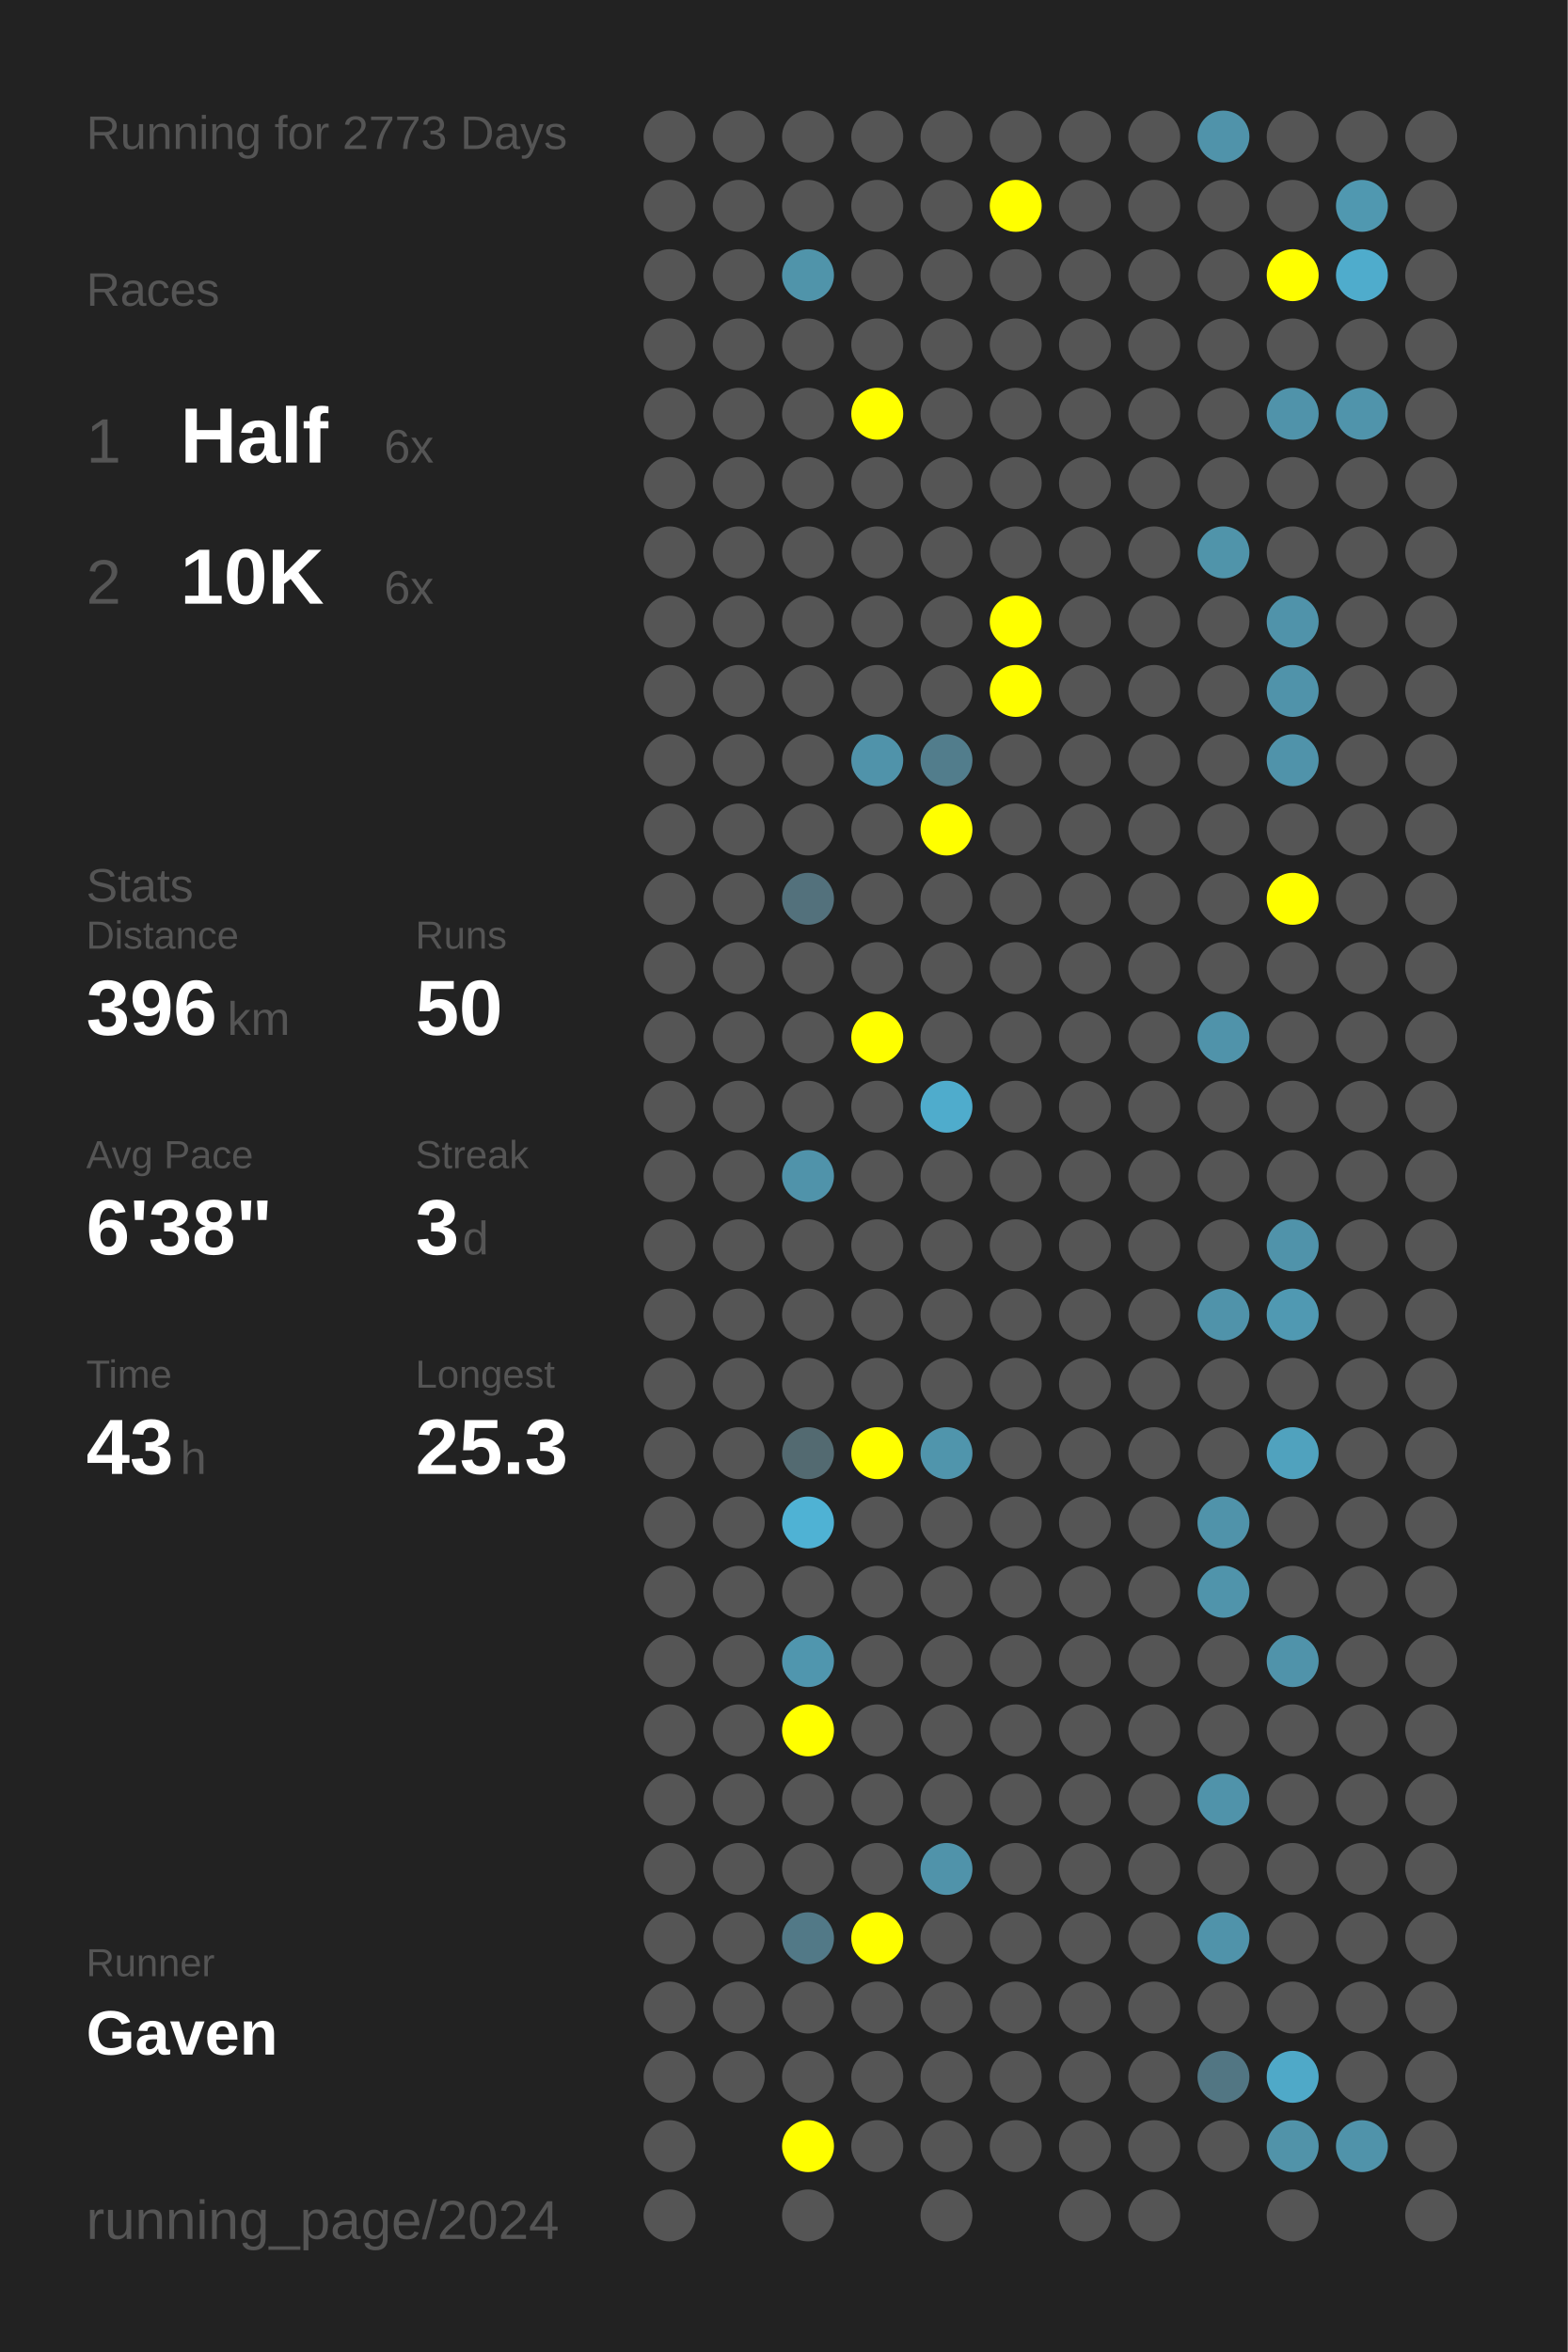
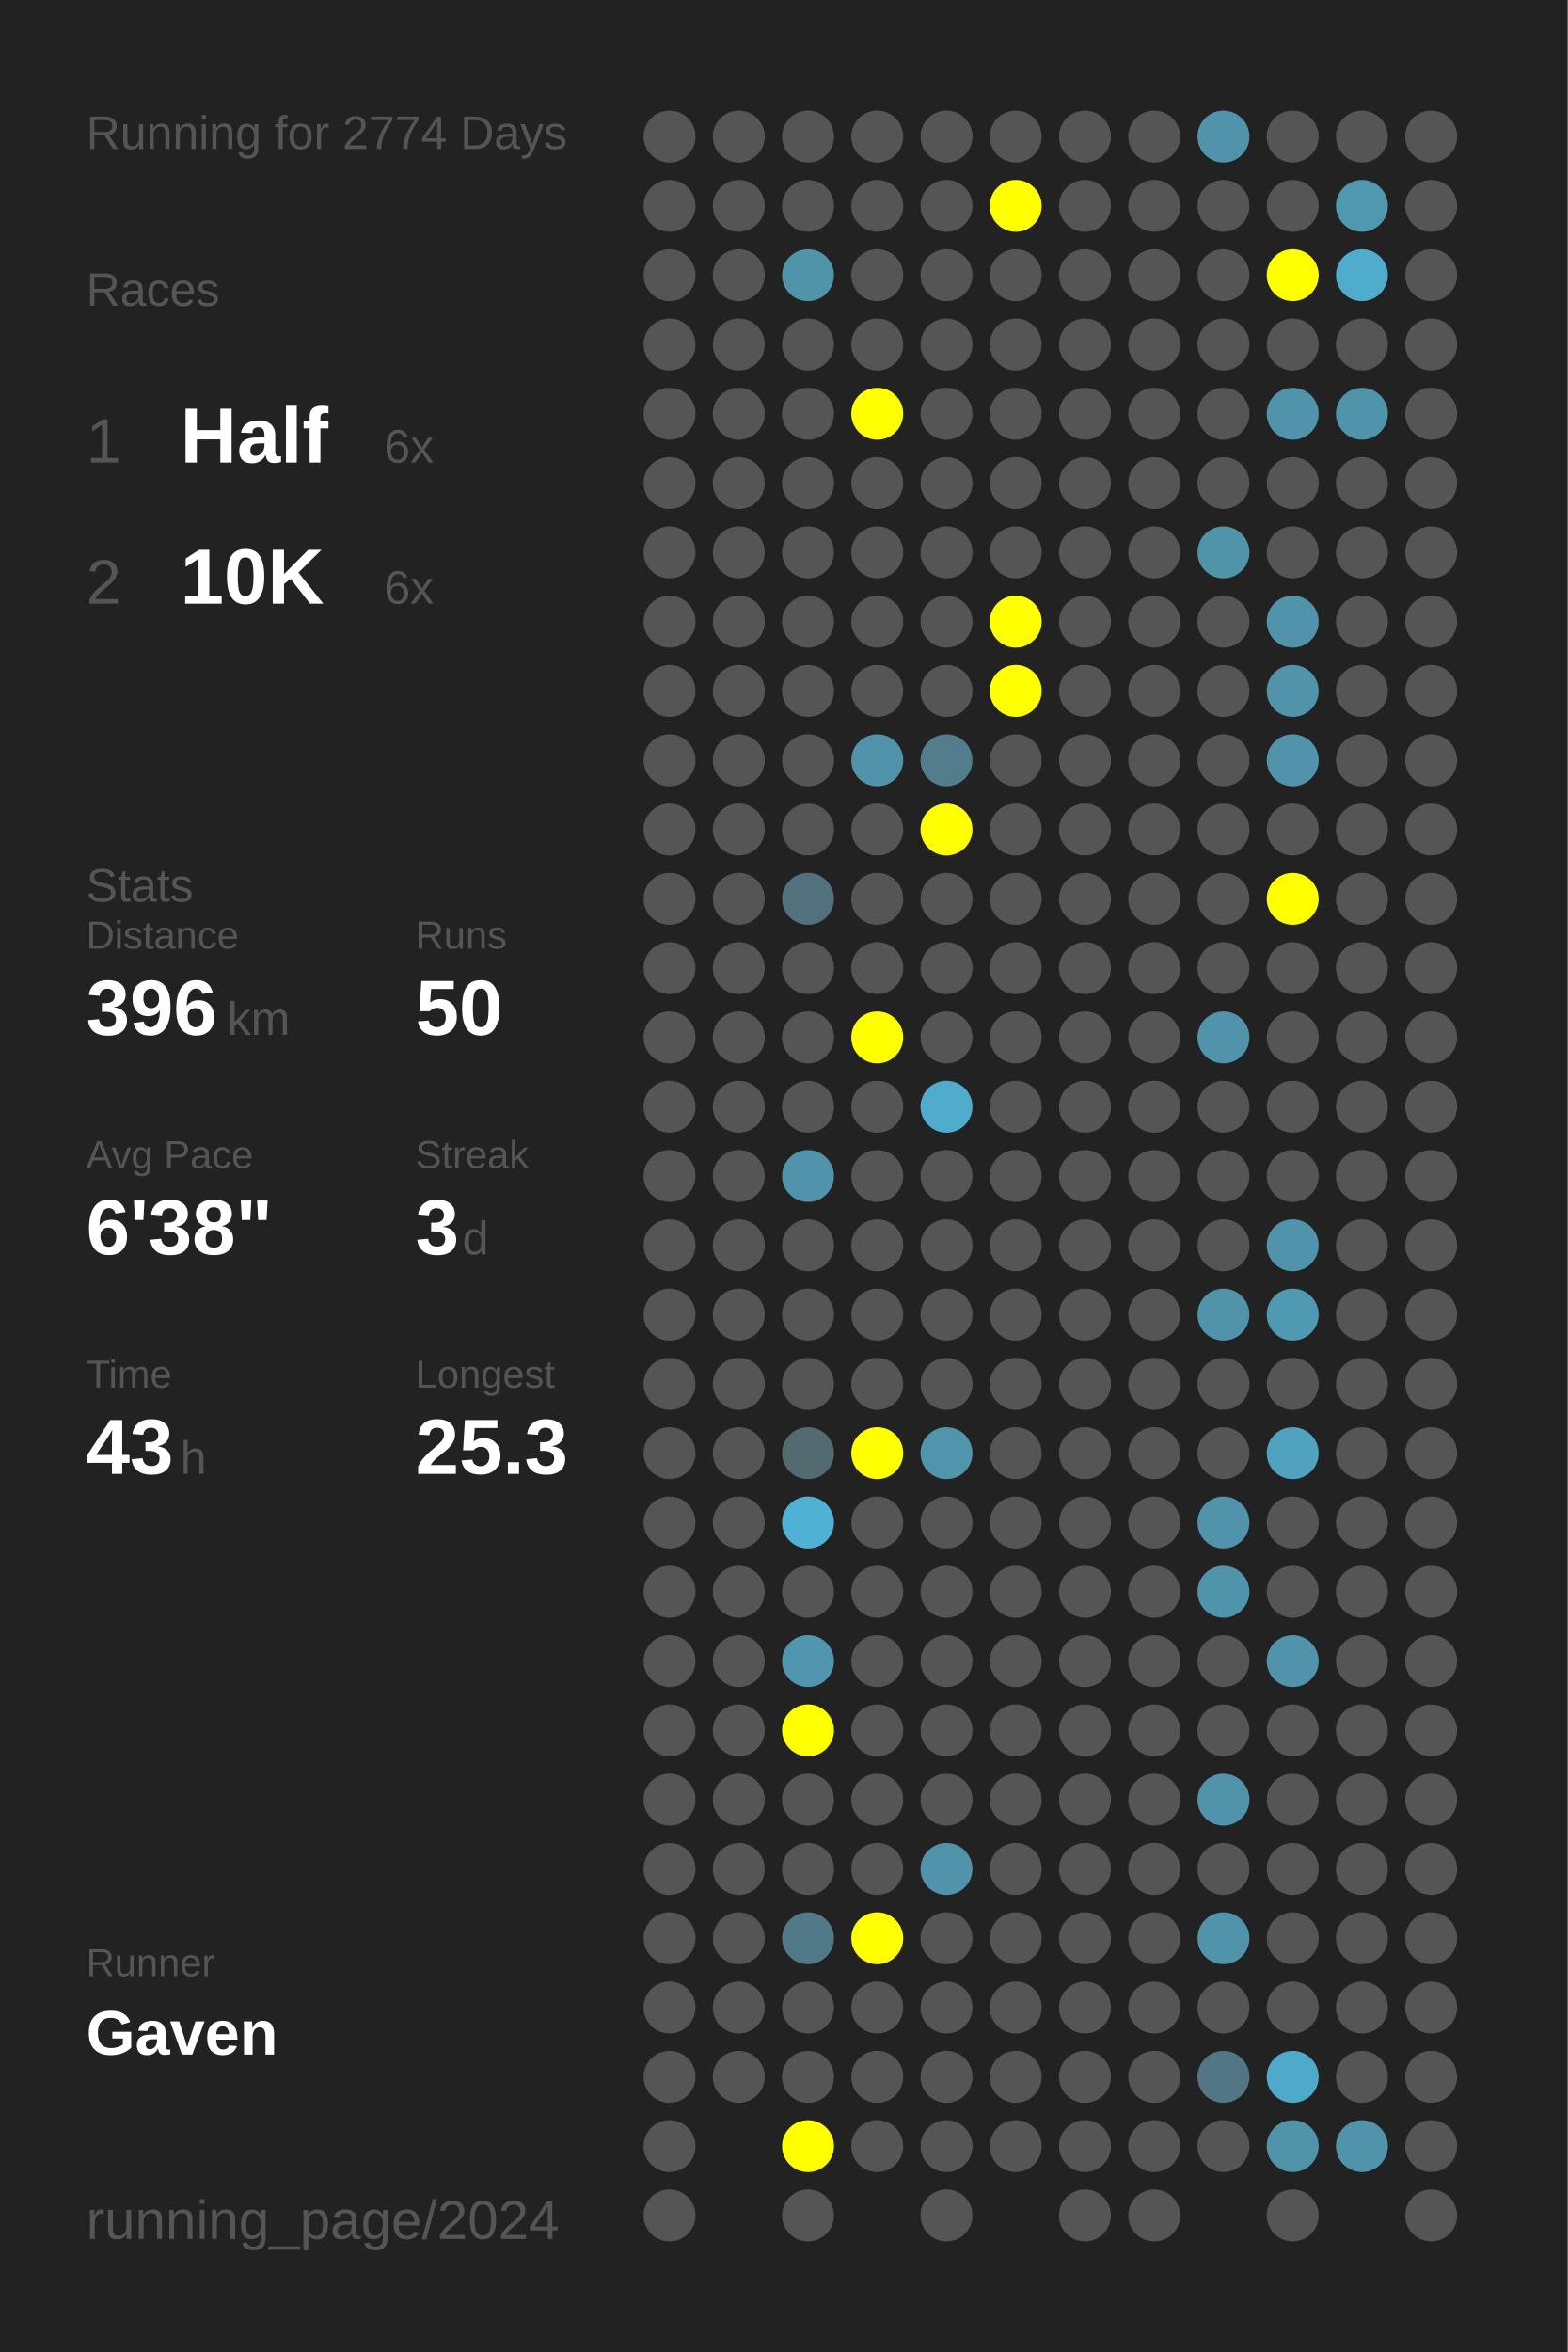
<svg xmlns="http://www.w3.org/2000/svg" baseProfile="full" height="300mm" version="1.1" viewBox="0,0,200,300" width="200mm">
  <defs />
  <rect fill="#222222" height="300" width="200" x="0" y="0" />
-   <text fill="#555555" style="font-size:6px; font-family:Arial;" x="11" y="19">Running for 2773 Days</text>
+   <text fill="#555555" style="font-size:6px; font-family:Arial;" x="11" y="19">Running for 2774 Days</text>
  <text fill="#555555" style="font-size:6px; font-family:Arial;" x="11" y="39">Races</text>
  <text fill="#555555" style="font-size:8px; font-family:Arial;" x="11" y="59">1</text>
  <text fill="#FFFFFF" style="font-size:10px; font-family:Arial; font-weight:bold;" x="23" y="59">Half</text>
  <text fill="#555555" style="font-size:6px; font-family:Arial;" x="49" y="59">6x</text>
  <text fill="#555555" style="font-size:8px; font-family:Arial;" x="11" y="77">2</text>
  <text fill="#FFFFFF" style="font-size:10px; font-family:Arial; font-weight:bold;" x="23" y="77">10K</text>
  <text fill="#555555" style="font-size:6px; font-family:Arial;" x="49" y="77">6x</text>
  <text fill="#555555" style="font-size:6px; font-family:Arial;" x="11" y="115">Stats</text>
  <text fill="#555555" style="font-size:5px; font-family:Arial;" x="11" y="121">Distance</text>
  <text fill="#FFFFFF" style="font-size:10px; font-family:Arial; font-weight:bold;" x="11" y="132">396</text>
  <text fill="#555555" style="font-size:6px; font-family:Arial;" x="29" y="132">km</text>
  <text fill="#555555" style="font-size:5px; font-family:Arial;" x="53" y="121">Runs</text>
  <text fill="#FFFFFF" style="font-size:10px; font-family:Arial; font-weight:bold;" x="53" y="132">50</text>
  <text fill="#555555" style="font-size:5px; font-family:Arial;" x="11" y="149">Avg Pace</text>
  <text fill="#FFFFFF" style="font-size:10px; font-family:Arial; font-weight:bold;" x="11" y="160">6'38"</text>
  <text fill="#555555" style="font-size:5px; font-family:Arial;" x="53" y="149">Streak</text>
  <text fill="#FFFFFF" style="font-size:10px; font-family:Arial; font-weight:bold;" x="53" y="160">3</text>
  <text fill="#555555" style="font-size:6px; font-family:Arial;" x="59" y="160">d</text>
  <text fill="#555555" style="font-size:5px; font-family:Arial;" x="11" y="177">Time</text>
  <text fill="#FFFFFF" style="font-size:10px; font-family:Arial; font-weight:bold;" x="11" y="188">43</text>
  <text fill="#555555" style="font-size:6px; font-family:Arial;" x="23" y="188">h</text>
  <text fill="#555555" style="font-size:5px; font-family:Arial;" x="53" y="177">Longest</text>
  <text fill="#FFFFFF" style="font-size:10px; font-family:Arial; font-weight:bold;" x="53" y="188">25.3</text>
  <text fill="#555555" style="font-size:5px; font-family:Arial;" x="11" y="252.065">Runner</text>
  <text fill="#FFFFFF" style="font-size:8px; font-family:Arial; font-weight:bold;" x="11" y="262.065">Gaven</text>
  <text fill="#555555" style="font-size:7px; font-family:Arial;" x="11" y="285.581">running_page/2024</text>
  <circle cx="85.417" cy="17.419" fill="#555555" r="3.312" />
  <circle cx="85.417" cy="26.258" fill="#555555" r="3.312" />
  <circle cx="85.417" cy="35.097" fill="#555555" r="3.312" />
  <circle cx="85.417" cy="43.935" fill="#555555" r="3.312" />
  <circle cx="85.417" cy="52.774" fill="#555555" r="3.312" />
  <circle cx="85.417" cy="61.613" fill="#555555" r="3.312" />
  <circle cx="85.417" cy="70.452" fill="#555555" r="3.312" />
  <circle cx="85.417" cy="79.29" fill="#555555" r="3.312" />
  <circle cx="85.417" cy="88.129" fill="#555555" r="3.312" />
  <circle cx="85.417" cy="96.968" fill="#555555" r="3.312" />
  <circle cx="85.417" cy="105.806" fill="#555555" r="3.312" />
  <circle cx="85.417" cy="114.645" fill="#555555" r="3.312" />
  <circle cx="85.417" cy="123.484" fill="#555555" r="3.312" />
  <circle cx="85.417" cy="132.323" fill="#555555" r="3.312" />
  <circle cx="85.417" cy="141.161" fill="#555555" r="3.312" />
  <circle cx="85.417" cy="150" fill="#555555" r="3.312" />
  <circle cx="85.417" cy="158.839" fill="#555555" r="3.312" />
  <circle cx="85.417" cy="167.677" fill="#555555" r="3.312" />
  <circle cx="85.417" cy="176.516" fill="#555555" r="3.312" />
  <circle cx="85.417" cy="185.355" fill="#555555" r="3.312" />
  <circle cx="85.417" cy="194.194" fill="#555555" r="3.312" />
  <circle cx="85.417" cy="203.032" fill="#555555" r="3.312" />
  <circle cx="85.417" cy="211.871" fill="#555555" r="3.312" />
  <circle cx="85.417" cy="220.71" fill="#555555" r="3.312" />
  <circle cx="85.417" cy="229.548" fill="#555555" r="3.312" />
  <circle cx="85.417" cy="238.387" fill="#555555" r="3.312" />
  <circle cx="85.417" cy="247.226" fill="#555555" r="3.312" />
  <circle cx="85.417" cy="256.065" fill="#555555" r="3.312" />
  <circle cx="85.417" cy="264.903" fill="#555555" r="3.312" />
  <circle cx="85.417" cy="273.742" fill="#555555" r="3.312" />
  <circle cx="85.417" cy="282.581" fill="#555555" r="3.312" />
  <circle cx="94.25" cy="17.419" fill="#555555" r="3.312" />
  <circle cx="94.25" cy="26.258" fill="#555555" r="3.312" />
  <circle cx="94.25" cy="35.097" fill="#555555" r="3.312" />
  <circle cx="94.25" cy="43.935" fill="#555555" r="3.312" />
  <circle cx="94.25" cy="52.774" fill="#555555" r="3.312" />
  <circle cx="94.25" cy="61.613" fill="#555555" r="3.312" />
  <circle cx="94.25" cy="70.452" fill="#555555" r="3.312" />
  <circle cx="94.25" cy="79.29" fill="#555555" r="3.312" />
  <circle cx="94.25" cy="88.129" fill="#555555" r="3.312" />
  <circle cx="94.25" cy="96.968" fill="#555555" r="3.312" />
  <circle cx="94.25" cy="105.806" fill="#555555" r="3.312" />
  <circle cx="94.25" cy="114.645" fill="#555555" r="3.312" />
  <circle cx="94.25" cy="123.484" fill="#555555" r="3.312" />
  <circle cx="94.25" cy="132.323" fill="#555555" r="3.312" />
  <circle cx="94.25" cy="141.161" fill="#555555" r="3.312" />
  <circle cx="94.25" cy="150" fill="#555555" r="3.312" />
  <circle cx="94.25" cy="158.839" fill="#555555" r="3.312" />
  <circle cx="94.25" cy="167.677" fill="#555555" r="3.312" />
  <circle cx="94.25" cy="176.516" fill="#555555" r="3.312" />
  <circle cx="94.25" cy="185.355" fill="#555555" r="3.312" />
  <circle cx="94.25" cy="194.194" fill="#555555" r="3.312" />
  <circle cx="94.25" cy="203.032" fill="#555555" r="3.312" />
  <circle cx="94.25" cy="211.871" fill="#555555" r="3.312" />
  <circle cx="94.25" cy="220.71" fill="#555555" r="3.312" />
  <circle cx="94.25" cy="229.548" fill="#555555" r="3.312" />
  <circle cx="94.25" cy="238.387" fill="#555555" r="3.312" />
  <circle cx="94.25" cy="247.226" fill="#555555" r="3.312" />
  <circle cx="94.25" cy="256.065" fill="#555555" r="3.312" />
  <circle cx="94.25" cy="264.903" fill="#555555" r="3.312" />
  <circle cx="103.083" cy="17.419" fill="#555555" r="3.312" />
  <circle cx="103.083" cy="26.258" fill="#555555" r="3.312" />
  <circle cx="103.083" cy="35.097" fill="#5094aa" r="3.312" />
  <circle cx="103.083" cy="43.935" fill="#555555" r="3.312" />
  <circle cx="103.083" cy="52.774" fill="#555555" r="3.312" />
  <circle cx="103.083" cy="61.613" fill="#555555" r="3.312" />
  <circle cx="103.083" cy="70.452" fill="#555555" r="3.312" />
  <circle cx="103.083" cy="79.29" fill="#555555" r="3.312" />
  <circle cx="103.083" cy="88.129" fill="#555555" r="3.312" />
  <circle cx="103.083" cy="96.968" fill="#555555" r="3.312" />
  <circle cx="103.083" cy="105.806" fill="#555555" r="3.312" />
  <circle cx="103.083" cy="114.645" fill="#53717c" r="3.312" />
  <circle cx="103.083" cy="123.484" fill="#555555" r="3.312" />
  <circle cx="103.083" cy="132.323" fill="#555555" r="3.312" />
  <circle cx="103.083" cy="141.161" fill="#555555" r="3.312" />
  <circle cx="103.083" cy="150" fill="#5093aa" r="3.312" />
  <circle cx="103.083" cy="158.839" fill="#555555" r="3.312" />
  <circle cx="103.083" cy="167.677" fill="#555555" r="3.312" />
  <circle cx="103.083" cy="176.516" fill="#555555" r="3.312" />
  <circle cx="103.083" cy="185.355" fill="#536a71" r="3.312" />
  <circle cx="103.083" cy="194.194" fill="#4fb2d4" r="3.312" />
  <circle cx="103.083" cy="203.032" fill="#555555" r="3.312" />
  <circle cx="103.083" cy="211.871" fill="#5096ae" r="3.312" />
  <circle cx="103.083" cy="220.71" fill="#FFFF00" r="3.312" />
  <circle cx="103.083" cy="229.548" fill="#555555" r="3.312" />
  <circle cx="103.083" cy="238.387" fill="#555555" r="3.312" />
  <circle cx="103.083" cy="247.226" fill="#527987" r="3.312" />
  <circle cx="103.083" cy="256.065" fill="#555555" r="3.312" />
  <circle cx="103.083" cy="264.903" fill="#555555" r="3.312" />
  <circle cx="103.083" cy="273.742" fill="#FFFF00" r="3.312" />
  <circle cx="103.083" cy="282.581" fill="#555555" r="3.312" />
  <circle cx="111.917" cy="17.419" fill="#555555" r="3.312" />
  <circle cx="111.917" cy="26.258" fill="#555555" r="3.312" />
  <circle cx="111.917" cy="35.097" fill="#555555" r="3.312" />
  <circle cx="111.917" cy="43.935" fill="#555555" r="3.312" />
  <circle cx="111.917" cy="52.774" fill="#FFFF00" r="3.312" />
  <circle cx="111.917" cy="61.613" fill="#555555" r="3.312" />
  <circle cx="111.917" cy="70.452" fill="#555555" r="3.312" />
  <circle cx="111.917" cy="79.29" fill="#555555" r="3.312" />
  <circle cx="111.917" cy="88.129" fill="#555555" r="3.312" />
  <circle cx="111.917" cy="96.968" fill="#5093aa" r="3.312" />
  <circle cx="111.917" cy="105.806" fill="#555555" r="3.312" />
  <circle cx="111.917" cy="114.645" fill="#555555" r="3.312" />
  <circle cx="111.917" cy="123.484" fill="#555555" r="3.312" />
  <circle cx="111.917" cy="132.323" fill="#FFFF00" r="3.312" />
  <circle cx="111.917" cy="141.161" fill="#555555" r="3.312" />
  <circle cx="111.917" cy="150" fill="#555555" r="3.312" />
  <circle cx="111.917" cy="158.839" fill="#555555" r="3.312" />
  <circle cx="111.917" cy="167.677" fill="#555555" r="3.312" />
  <circle cx="111.917" cy="176.516" fill="#555555" r="3.312" />
  <circle cx="111.917" cy="185.355" fill="#FFFF00" r="3.312" />
  <circle cx="111.917" cy="194.194" fill="#555555" r="3.312" />
  <circle cx="111.917" cy="203.032" fill="#555555" r="3.312" />
  <circle cx="111.917" cy="211.871" fill="#555555" r="3.312" />
  <circle cx="111.917" cy="220.71" fill="#555555" r="3.312" />
  <circle cx="111.917" cy="229.548" fill="#555555" r="3.312" />
  <circle cx="111.917" cy="238.387" fill="#555555" r="3.312" />
  <circle cx="111.917" cy="247.226" fill="#FFFF00" r="3.312" />
  <circle cx="111.917" cy="256.065" fill="#555555" r="3.312" />
  <circle cx="111.917" cy="264.903" fill="#555555" r="3.312" />
  <circle cx="111.917" cy="273.742" fill="#555555" r="3.312" />
  <circle cx="120.75" cy="17.419" fill="#555555" r="3.312" />
  <circle cx="120.75" cy="26.258" fill="#555555" r="3.312" />
  <circle cx="120.75" cy="35.097" fill="#555555" r="3.312" />
  <circle cx="120.75" cy="43.935" fill="#555555" r="3.312" />
  <circle cx="120.75" cy="52.774" fill="#555555" r="3.312" />
  <circle cx="120.75" cy="61.613" fill="#555555" r="3.312" />
  <circle cx="120.75" cy="70.452" fill="#555555" r="3.312" />
  <circle cx="120.75" cy="79.29" fill="#555555" r="3.312" />
  <circle cx="120.75" cy="88.129" fill="#555555" r="3.312" />
  <circle cx="120.75" cy="96.968" fill="#527d8c" r="3.312" />
  <circle cx="120.75" cy="105.806" fill="#FFFF00" r="3.312" />
  <circle cx="120.75" cy="114.645" fill="#555555" r="3.312" />
  <circle cx="120.75" cy="123.484" fill="#555555" r="3.312" />
  <circle cx="120.75" cy="132.323" fill="#555555" r="3.312" />
  <circle cx="120.75" cy="141.161" fill="#4faccc" r="3.312" />
  <circle cx="120.75" cy="150" fill="#555555" r="3.312" />
  <circle cx="120.75" cy="158.839" fill="#555555" r="3.312" />
  <circle cx="120.75" cy="167.677" fill="#555555" r="3.312" />
  <circle cx="120.75" cy="176.516" fill="#555555" r="3.312" />
  <circle cx="120.75" cy="185.355" fill="#5095ac" r="3.312" />
  <circle cx="120.75" cy="194.194" fill="#555555" r="3.312" />
  <circle cx="120.75" cy="203.032" fill="#555555" r="3.312" />
  <circle cx="120.75" cy="211.871" fill="#555555" r="3.312" />
  <circle cx="120.75" cy="220.71" fill="#555555" r="3.312" />
  <circle cx="120.75" cy="229.548" fill="#555555" r="3.312" />
  <circle cx="120.75" cy="238.387" fill="#5093aa" r="3.312" />
  <circle cx="120.75" cy="247.226" fill="#555555" r="3.312" />
  <circle cx="120.75" cy="256.065" fill="#555555" r="3.312" />
  <circle cx="120.75" cy="264.903" fill="#555555" r="3.312" />
  <circle cx="120.75" cy="273.742" fill="#555555" r="3.312" />
  <circle cx="120.75" cy="282.581" fill="#555555" r="3.312" />
  <circle cx="129.583" cy="17.419" fill="#555555" r="3.312" />
  <circle cx="129.583" cy="26.258" fill="#FFFF00" r="3.312" />
  <circle cx="129.583" cy="35.097" fill="#555555" r="3.312" />
  <circle cx="129.583" cy="43.935" fill="#555555" r="3.312" />
  <circle cx="129.583" cy="52.774" fill="#555555" r="3.312" />
  <circle cx="129.583" cy="61.613" fill="#555555" r="3.312" />
  <circle cx="129.583" cy="70.452" fill="#555555" r="3.312" />
  <circle cx="129.583" cy="79.29" fill="#FFFF00" r="3.312" />
  <circle cx="129.583" cy="88.129" fill="#FFFF00" r="3.312" />
  <circle cx="129.583" cy="96.968" fill="#555555" r="3.312" />
  <circle cx="129.583" cy="105.806" fill="#555555" r="3.312" />
  <circle cx="129.583" cy="114.645" fill="#555555" r="3.312" />
  <circle cx="129.583" cy="123.484" fill="#555555" r="3.312" />
  <circle cx="129.583" cy="132.323" fill="#555555" r="3.312" />
  <circle cx="129.583" cy="141.161" fill="#555555" r="3.312" />
  <circle cx="129.583" cy="150" fill="#555555" r="3.312" />
  <circle cx="129.583" cy="158.839" fill="#555555" r="3.312" />
  <circle cx="129.583" cy="167.677" fill="#555555" r="3.312" />
  <circle cx="129.583" cy="176.516" fill="#555555" r="3.312" />
  <circle cx="129.583" cy="185.355" fill="#555555" r="3.312" />
  <circle cx="129.583" cy="194.194" fill="#555555" r="3.312" />
  <circle cx="129.583" cy="203.032" fill="#555555" r="3.312" />
  <circle cx="129.583" cy="211.871" fill="#555555" r="3.312" />
  <circle cx="129.583" cy="220.71" fill="#555555" r="3.312" />
  <circle cx="129.583" cy="229.548" fill="#555555" r="3.312" />
  <circle cx="129.583" cy="238.387" fill="#555555" r="3.312" />
  <circle cx="129.583" cy="247.226" fill="#555555" r="3.312" />
  <circle cx="129.583" cy="256.065" fill="#555555" r="3.312" />
  <circle cx="129.583" cy="264.903" fill="#555555" r="3.312" />
  <circle cx="129.583" cy="273.742" fill="#555555" r="3.312" />
  <circle cx="138.417" cy="17.419" fill="#555555" r="3.312" />
  <circle cx="138.417" cy="26.258" fill="#555555" r="3.312" />
  <circle cx="138.417" cy="35.097" fill="#555555" r="3.312" />
  <circle cx="138.417" cy="43.935" fill="#555555" r="3.312" />
  <circle cx="138.417" cy="52.774" fill="#555555" r="3.312" />
  <circle cx="138.417" cy="61.613" fill="#555555" r="3.312" />
  <circle cx="138.417" cy="70.452" fill="#555555" r="3.312" />
  <circle cx="138.417" cy="79.29" fill="#555555" r="3.312" />
  <circle cx="138.417" cy="88.129" fill="#555555" r="3.312" />
  <circle cx="138.417" cy="96.968" fill="#555555" r="3.312" />
  <circle cx="138.417" cy="105.806" fill="#555555" r="3.312" />
  <circle cx="138.417" cy="114.645" fill="#555555" r="3.312" />
  <circle cx="138.417" cy="123.484" fill="#555555" r="3.312" />
  <circle cx="138.417" cy="132.323" fill="#555555" r="3.312" />
  <circle cx="138.417" cy="141.161" fill="#555555" r="3.312" />
  <circle cx="138.417" cy="150" fill="#555555" r="3.312" />
  <circle cx="138.417" cy="158.839" fill="#555555" r="3.312" />
  <circle cx="138.417" cy="167.677" fill="#555555" r="3.312" />
  <circle cx="138.417" cy="176.516" fill="#555555" r="3.312" />
  <circle cx="138.417" cy="185.355" fill="#555555" r="3.312" />
  <circle cx="138.417" cy="194.194" fill="#555555" r="3.312" />
  <circle cx="138.417" cy="203.032" fill="#555555" r="3.312" />
  <circle cx="138.417" cy="211.871" fill="#555555" r="3.312" />
  <circle cx="138.417" cy="220.71" fill="#555555" r="3.312" />
  <circle cx="138.417" cy="229.548" fill="#555555" r="3.312" />
  <circle cx="138.417" cy="238.387" fill="#555555" r="3.312" />
  <circle cx="138.417" cy="247.226" fill="#555555" r="3.312" />
  <circle cx="138.417" cy="256.065" fill="#555555" r="3.312" />
  <circle cx="138.417" cy="264.903" fill="#555555" r="3.312" />
  <circle cx="138.417" cy="273.742" fill="#555555" r="3.312" />
  <circle cx="138.417" cy="282.581" fill="#555555" r="3.312" />
  <circle cx="147.25" cy="17.419" fill="#555555" r="3.312" />
  <circle cx="147.25" cy="26.258" fill="#555555" r="3.312" />
  <circle cx="147.25" cy="35.097" fill="#555555" r="3.312" />
  <circle cx="147.25" cy="43.935" fill="#555555" r="3.312" />
  <circle cx="147.25" cy="52.774" fill="#555555" r="3.312" />
  <circle cx="147.25" cy="61.613" fill="#555555" r="3.312" />
  <circle cx="147.25" cy="70.452" fill="#555555" r="3.312" />
  <circle cx="147.25" cy="79.29" fill="#555555" r="3.312" />
  <circle cx="147.25" cy="88.129" fill="#555555" r="3.312" />
  <circle cx="147.25" cy="96.968" fill="#555555" r="3.312" />
  <circle cx="147.25" cy="105.806" fill="#555555" r="3.312" />
  <circle cx="147.25" cy="114.645" fill="#555555" r="3.312" />
  <circle cx="147.25" cy="123.484" fill="#555555" r="3.312" />
  <circle cx="147.25" cy="132.323" fill="#555555" r="3.312" />
  <circle cx="147.25" cy="141.161" fill="#555555" r="3.312" />
  <circle cx="147.25" cy="150" fill="#555555" r="3.312" />
  <circle cx="147.25" cy="158.839" fill="#555555" r="3.312" />
  <circle cx="147.25" cy="167.677" fill="#555555" r="3.312" />
  <circle cx="147.25" cy="176.516" fill="#555555" r="3.312" />
  <circle cx="147.25" cy="185.355" fill="#555555" r="3.312" />
  <circle cx="147.25" cy="194.194" fill="#555555" r="3.312" />
  <circle cx="147.25" cy="203.032" fill="#555555" r="3.312" />
  <circle cx="147.25" cy="211.871" fill="#555555" r="3.312" />
  <circle cx="147.25" cy="220.71" fill="#555555" r="3.312" />
  <circle cx="147.25" cy="229.548" fill="#555555" r="3.312" />
  <circle cx="147.25" cy="238.387" fill="#555555" r="3.312" />
  <circle cx="147.25" cy="247.226" fill="#555555" r="3.312" />
  <circle cx="147.25" cy="256.065" fill="#555555" r="3.312" />
  <circle cx="147.25" cy="264.903" fill="#555555" r="3.312" />
  <circle cx="147.25" cy="273.742" fill="#555555" r="3.312" />
  <circle cx="147.25" cy="282.581" fill="#555555" r="3.312" />
  <circle cx="156.083" cy="17.419" fill="#5093aa" r="3.312" />
  <circle cx="156.083" cy="26.258" fill="#555555" r="3.312" />
  <circle cx="156.083" cy="35.097" fill="#555555" r="3.312" />
  <circle cx="156.083" cy="43.935" fill="#555555" r="3.312" />
  <circle cx="156.083" cy="52.774" fill="#555555" r="3.312" />
  <circle cx="156.083" cy="61.613" fill="#555555" r="3.312" />
  <circle cx="156.083" cy="70.452" fill="#5094aa" r="3.312" />
  <circle cx="156.083" cy="79.29" fill="#555555" r="3.312" />
  <circle cx="156.083" cy="88.129" fill="#555555" r="3.312" />
  <circle cx="156.083" cy="96.968" fill="#555555" r="3.312" />
  <circle cx="156.083" cy="105.806" fill="#555555" r="3.312" />
  <circle cx="156.083" cy="114.645" fill="#555555" r="3.312" />
  <circle cx="156.083" cy="123.484" fill="#555555" r="3.312" />
  <circle cx="156.083" cy="132.323" fill="#5093aa" r="3.312" />
  <circle cx="156.083" cy="141.161" fill="#555555" r="3.312" />
  <circle cx="156.083" cy="150" fill="#555555" r="3.312" />
  <circle cx="156.083" cy="158.839" fill="#555555" r="3.312" />
  <circle cx="156.083" cy="167.677" fill="#5093aa" r="3.312" />
  <circle cx="156.083" cy="176.516" fill="#555555" r="3.312" />
  <circle cx="156.083" cy="185.355" fill="#555555" r="3.312" />
  <circle cx="156.083" cy="194.194" fill="#5093aa" r="3.312" />
  <circle cx="156.083" cy="203.032" fill="#5094ab" r="3.312" />
  <circle cx="156.083" cy="211.871" fill="#555555" r="3.312" />
  <circle cx="156.083" cy="220.71" fill="#555555" r="3.312" />
  <circle cx="156.083" cy="229.548" fill="#5093aa" r="3.312" />
  <circle cx="156.083" cy="238.387" fill="#555555" r="3.312" />
  <circle cx="156.083" cy="247.226" fill="#5093aa" r="3.312" />
  <circle cx="156.083" cy="256.065" fill="#555555" r="3.312" />
  <circle cx="156.083" cy="264.903" fill="#527683" r="3.312" />
  <circle cx="156.083" cy="273.742" fill="#555555" r="3.312" />
  <circle cx="164.917" cy="17.419" fill="#555555" r="3.312" />
  <circle cx="164.917" cy="26.258" fill="#555555" r="3.312" />
  <circle cx="164.917" cy="35.097" fill="#FFFF00" r="3.312" />
  <circle cx="164.917" cy="43.935" fill="#555555" r="3.312" />
  <circle cx="164.917" cy="52.774" fill="#5093aa" r="3.312" />
  <circle cx="164.917" cy="61.613" fill="#555555" r="3.312" />
  <circle cx="164.917" cy="70.452" fill="#555555" r="3.312" />
  <circle cx="164.917" cy="79.29" fill="#5093aa" r="3.312" />
  <circle cx="164.917" cy="88.129" fill="#5093aa" r="3.312" />
  <circle cx="164.917" cy="96.968" fill="#5093aa" r="3.312" />
  <circle cx="164.917" cy="105.806" fill="#555555" r="3.312" />
  <circle cx="164.917" cy="114.645" fill="#FFFF00" r="3.312" />
  <circle cx="164.917" cy="123.484" fill="#555555" r="3.312" />
  <circle cx="164.917" cy="132.323" fill="#555555" r="3.312" />
  <circle cx="164.917" cy="141.161" fill="#555555" r="3.312" />
  <circle cx="164.917" cy="150" fill="#555555" r="3.312" />
  <circle cx="164.917" cy="158.839" fill="#5093aa" r="3.312" />
  <circle cx="164.917" cy="167.677" fill="#5099b2" r="3.312" />
  <circle cx="164.917" cy="176.516" fill="#555555" r="3.312" />
  <circle cx="164.917" cy="185.355" fill="#50a2be" r="3.312" />
  <circle cx="164.917" cy="194.194" fill="#555555" r="3.312" />
  <circle cx="164.917" cy="203.032" fill="#555555" r="3.312" />
  <circle cx="164.917" cy="211.871" fill="#5093aa" r="3.312" />
  <circle cx="164.917" cy="220.71" fill="#555555" r="3.312" />
  <circle cx="164.917" cy="229.548" fill="#555555" r="3.312" />
  <circle cx="164.917" cy="238.387" fill="#555555" r="3.312" />
  <circle cx="164.917" cy="247.226" fill="#555555" r="3.312" />
  <circle cx="164.917" cy="256.065" fill="#555555" r="3.312" />
  <circle cx="164.917" cy="264.903" fill="#4fa9c8" r="3.312" />
  <circle cx="164.917" cy="273.742" fill="#5193a9" r="3.312" />
  <circle cx="164.917" cy="282.581" fill="#555555" r="3.312" />
  <circle cx="173.75" cy="17.419" fill="#555555" r="3.312" />
  <circle cx="173.75" cy="26.258" fill="#5098b0" r="3.312" />
  <circle cx="173.75" cy="35.097" fill="#4faccc" r="3.312" />
  <circle cx="173.75" cy="43.935" fill="#555555" r="3.312" />
  <circle cx="173.75" cy="52.774" fill="#5094ab" r="3.312" />
  <circle cx="173.75" cy="61.613" fill="#555555" r="3.312" />
  <circle cx="173.75" cy="70.452" fill="#555555" r="3.312" />
  <circle cx="173.75" cy="79.29" fill="#555555" r="3.312" />
  <circle cx="173.75" cy="88.129" fill="#555555" r="3.312" />
  <circle cx="173.75" cy="96.968" fill="#555555" r="3.312" />
  <circle cx="173.75" cy="105.806" fill="#555555" r="3.312" />
  <circle cx="173.75" cy="114.645" fill="#555555" r="3.312" />
  <circle cx="173.75" cy="123.484" fill="#555555" r="3.312" />
  <circle cx="173.75" cy="132.323" fill="#555555" r="3.312" />
  <circle cx="173.75" cy="141.161" fill="#555555" r="3.312" />
  <circle cx="173.75" cy="150" fill="#555555" r="3.312" />
  <circle cx="173.75" cy="158.839" fill="#555555" r="3.312" />
  <circle cx="173.75" cy="167.677" fill="#555555" r="3.312" />
  <circle cx="173.75" cy="176.516" fill="#555555" r="3.312" />
  <circle cx="173.75" cy="185.355" fill="#555555" r="3.312" />
  <circle cx="173.75" cy="194.194" fill="#555555" r="3.312" />
  <circle cx="173.75" cy="203.032" fill="#555555" r="3.312" />
  <circle cx="173.75" cy="211.871" fill="#555555" r="3.312" />
  <circle cx="173.75" cy="220.71" fill="#555555" r="3.312" />
  <circle cx="173.75" cy="229.548" fill="#555555" r="3.312" />
  <circle cx="173.75" cy="238.387" fill="#555555" r="3.312" />
  <circle cx="173.75" cy="247.226" fill="#555555" r="3.312" />
  <circle cx="173.75" cy="256.065" fill="#555555" r="3.312" />
  <circle cx="173.75" cy="264.903" fill="#555555" r="3.312" />
  <circle cx="173.75" cy="273.742" fill="#5093aa" r="3.312" />
  <circle cx="182.583" cy="17.419" fill="#555555" r="3.312" />
  <circle cx="182.583" cy="26.258" fill="#555555" r="3.312" />
  <circle cx="182.583" cy="35.097" fill="#555555" r="3.312" />
  <circle cx="182.583" cy="43.935" fill="#555555" r="3.312" />
  <circle cx="182.583" cy="52.774" fill="#555555" r="3.312" />
  <circle cx="182.583" cy="61.613" fill="#555555" r="3.312" />
  <circle cx="182.583" cy="70.452" fill="#555555" r="3.312" />
  <circle cx="182.583" cy="79.29" fill="#555555" r="3.312" />
  <circle cx="182.583" cy="88.129" fill="#555555" r="3.312" />
  <circle cx="182.583" cy="96.968" fill="#555555" r="3.312" />
  <circle cx="182.583" cy="105.806" fill="#555555" r="3.312" />
  <circle cx="182.583" cy="114.645" fill="#555555" r="3.312" />
  <circle cx="182.583" cy="123.484" fill="#555555" r="3.312" />
  <circle cx="182.583" cy="132.323" fill="#555555" r="3.312" />
  <circle cx="182.583" cy="141.161" fill="#555555" r="3.312" />
  <circle cx="182.583" cy="150" fill="#555555" r="3.312" />
  <circle cx="182.583" cy="158.839" fill="#555555" r="3.312" />
  <circle cx="182.583" cy="167.677" fill="#555555" r="3.312" />
  <circle cx="182.583" cy="176.516" fill="#555555" r="3.312" />
  <circle cx="182.583" cy="185.355" fill="#555555" r="3.312" />
  <circle cx="182.583" cy="194.194" fill="#555555" r="3.312" />
  <circle cx="182.583" cy="203.032" fill="#555555" r="3.312" />
  <circle cx="182.583" cy="211.871" fill="#555555" r="3.312" />
  <circle cx="182.583" cy="220.71" fill="#555555" r="3.312" />
  <circle cx="182.583" cy="229.548" fill="#555555" r="3.312" />
  <circle cx="182.583" cy="238.387" fill="#555555" r="3.312" />
  <circle cx="182.583" cy="247.226" fill="#555555" r="3.312" />
  <circle cx="182.583" cy="256.065" fill="#555555" r="3.312" />
  <circle cx="182.583" cy="264.903" fill="#555555" r="3.312" />
  <circle cx="182.583" cy="273.742" fill="#555555" r="3.312" />
  <circle cx="182.583" cy="282.581" fill="#555555" r="3.312" />
</svg>
